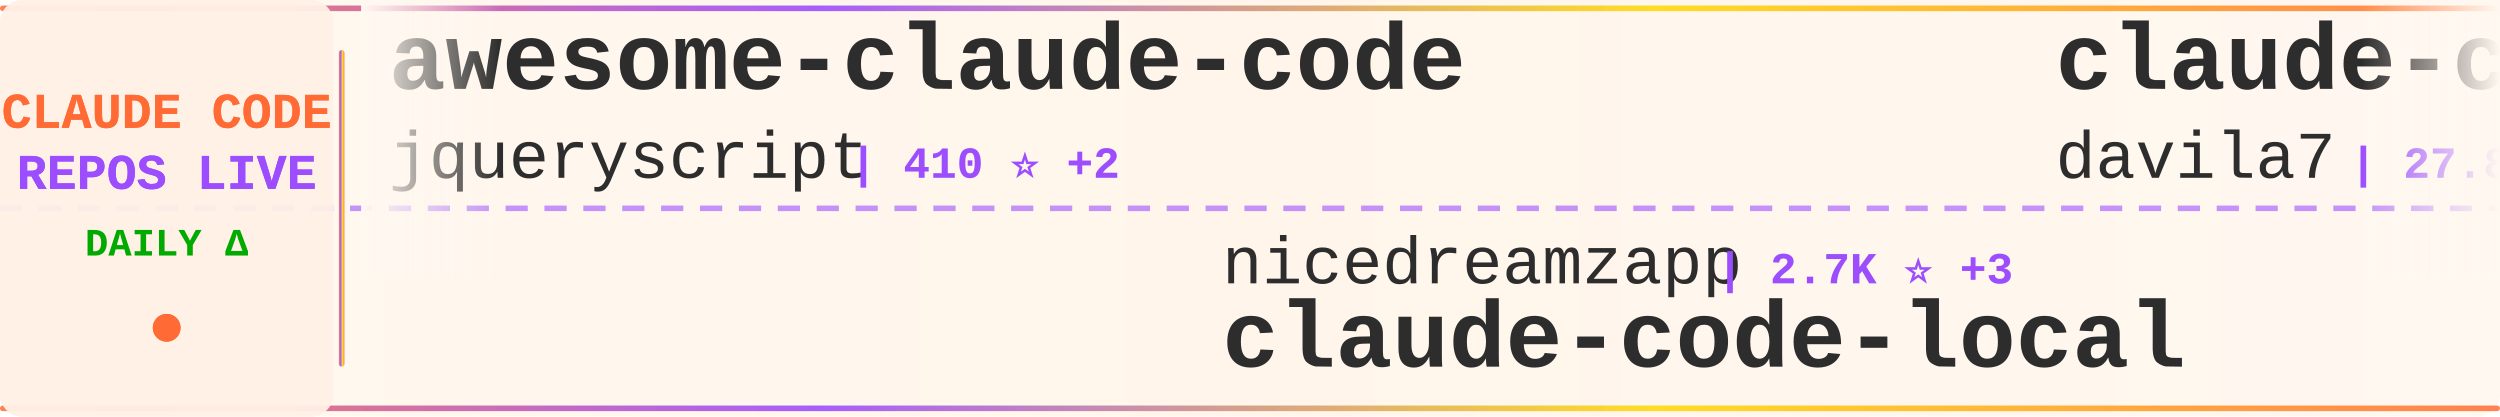
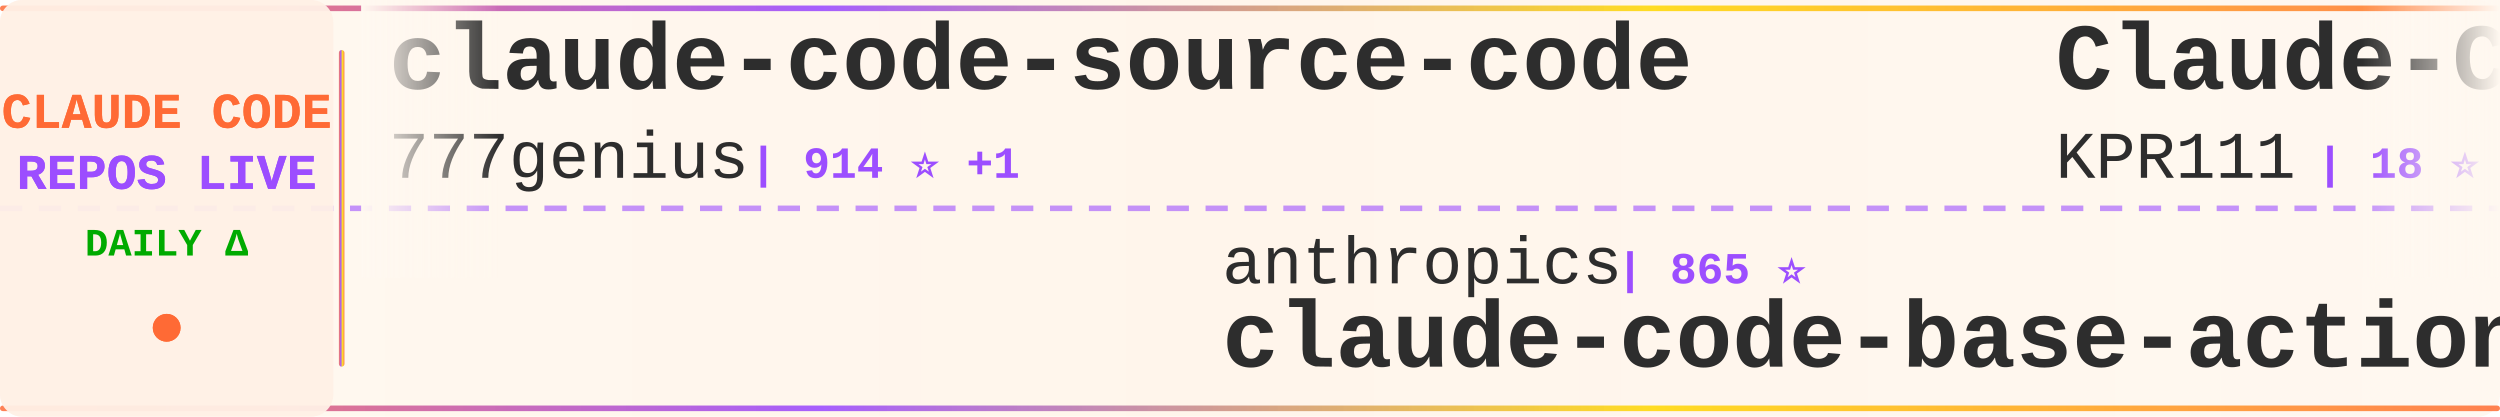
<svg xmlns="http://www.w3.org/2000/svg" width="900" height="150">
  <defs>
    <linearGradient id="tickerBg" x1="0%" y1="0%" x2="100%" y2="0%">
      <stop offset="0%" style="stop-color:#fff8f0;stop-opacity:0.98" />
      <stop offset="50%" style="stop-color:#fff5eb;stop-opacity:1" />
      <stop offset="100%" style="stop-color:#fff8f0;stop-opacity:0.98" />
    </linearGradient>
    <linearGradient id="borderGrad" x1="0%" y1="0%" x2="100%" y2="0%">
      <stop offset="0%" style="stop-color:#FF6B35;stop-opacity:0.85">
        <animate attributeName="stop-opacity" values="0.85;1;0.85" dur="2s" repeatCount="indefinite" />
      </stop>
      <stop offset="33%" style="stop-color:#9C4EFF;stop-opacity:0.9">
        <animate attributeName="stop-opacity" values="0.9;1;0.9" dur="2.2s" repeatCount="indefinite" />
      </stop>
      <stop offset="66%" style="stop-color:#FFD700;stop-opacity:0.85">
        <animate attributeName="stop-opacity" values="0.85;1;0.85" dur="1.8s" repeatCount="indefinite" />
      </stop>
      <stop offset="100%" style="stop-color:#FF6B35;stop-opacity:0.85">
        <animate attributeName="stop-opacity" values="0.85;1;0.85" dur="2s" repeatCount="indefinite" />
      </stop>
    </linearGradient>
    <filter id="textGlow">
      <feGaussianBlur stdDeviation="0.15" result="coloredBlur" />
      <feMerge>
        <feMergeNode in="coloredBlur" />
        <feMergeNode in="SourceGraphic" />
      </feMerge>
    </filter>
    <filter id="metricGlow">
      <feGaussianBlur stdDeviation="0.2" result="coloredBlur" />
      <feMerge>
        <feMergeNode in="coloredBlur" />
        <feMergeNode in="SourceGraphic" />
      </feMerge>
    </filter>
    <linearGradient id="leftFade" x1="0%" y1="0%" x2="100%" y2="0%">
      <stop offset="0%" style="stop-color:#fff8f0;stop-opacity:1" />
      <stop offset="100%" style="stop-color:#fff8f0;stop-opacity:0" />
    </linearGradient>
    <linearGradient id="rightFade" x1="0%" y1="0%" x2="100%" y2="0%">
      <stop offset="0%" style="stop-color:#fff8f0;stop-opacity:0" />
      <stop offset="100%" style="stop-color:#fff8f0;stop-opacity:1" />
    </linearGradient>
  </defs>
  <rect width="900" height="150" fill="url(#tickerBg)" rx="8" />
  <rect x="0" y="2" width="900" height="2" fill="url(#borderGrad)" rx="1" />
  <rect x="0" y="146" width="900" height="2" fill="url(#borderGrad)" rx="1" />
  <line x1="0" y1="75" x2="900" y2="75" stroke="#9C4EFF" stroke-width="2" stroke-dasharray="8 6" opacity="0.6" />
  <rect x="0" y="0" width="120" height="150" fill="#fff0e6" opacity="0.95" rx="8" />
  <text x="60" y="46" font-family="'Courier New', monospace" font-size="18" font-weight="bold" fill="#FF6B35" text-anchor="middle" filter="url(#textGlow)">
    CLAUDE CODE
  </text>
  <text x="60" y="68" font-family="'Courier New', monospace" font-size="18" font-weight="bold" fill="#9C4EFF" text-anchor="middle" filter="url(#textGlow)">
    REPOS LIVE
  </text>
  <text x="60" y="92" font-family="'Courier New', monospace" font-size="14" font-weight="bold" fill="#00aa00" text-anchor="middle">
    DAILY Δ
  </text>
  <circle cx="60" cy="118" r="5" fill="#FF6B35" filter="url(#metricGlow)">
    <animate attributeName="r" values="4;6;4" dur="1.5s" repeatCount="indefinite" />
    <animate attributeName="opacity" values="0.6;1;0.6" dur="1.5s" repeatCount="indefinite" />
  </circle>
  <rect x="122" y="18" width="2" height="114" fill="url(#borderGrad)" rx="1" />
  <clipPath id="tickerClip">
    <rect x="130" y="0" width="770" height="150" />
  </clipPath>
  <g clip-path="url(#tickerClip)">
    <g id="tickerItems">
      <animateTransform attributeName="transform" attributeType="XML" type="translate" from="0 0" to="-3000 0" dur="54s" repeatCount="indefinite" />
      <g transform="translate(0, 0)">
-         <text x="140" y="32" font-family="'Courier New', monospace" font-size="34" font-weight="bold" fill="#2d2d2d">awesome-claude-code</text>
-         <text x="140" y="64" font-family="'Courier New', monospace" font-size="24" font-weight="normal" fill="#2d2d2d" opacity="1.0">jqueryscript</text>
-         <text x="306" y="64" font-family="'Courier New', monospace" font-size="16" font-weight="bold" fill="#9C4EFF"> | 410 ⭐ +2</text>
+         <text x="140" y="32" font-family="'Courier New', monospace" font-size="34" font-weight="bold" fill="#2d2d2d">claude-code-source-code</text>
+         <text x="140" y="64" font-family="'Courier New', monospace" font-size="24" font-weight="normal" fill="#2d2d2d" opacity="1.0">777genius</text>
+         <text x="270" y="64" font-family="'Courier New', monospace" font-size="16" font-weight="bold" fill="#9C4EFF"> | 914 ⭐ +1</text>
      </g>
      <g transform="translate(300, 0)">
-         <text x="140" y="102" font-family="'Courier New', monospace" font-size="24" font-weight="normal" fill="#2d2d2d" opacity="1.0">nicedreamzapp</text>
-         <text x="318" y="102" font-family="'Courier New', monospace" font-size="16" font-weight="bold" fill="#9C4EFF"> | 2.7K ⭐ +3</text>
-         <text x="140" y="132" font-family="'Courier New', monospace" font-size="34" font-weight="bold" fill="#2d2d2d">claude-code-local</text>
+         <text x="140" y="102" font-family="'Courier New', monospace" font-size="24" font-weight="normal" fill="#2d2d2d" opacity="1.0">anthropics</text>
+         <text x="282" y="102" font-family="'Courier New', monospace" font-size="16" font-weight="bold" fill="#9C4EFF"> | 865 ⭐</text>
+         <text x="140" y="132" font-family="'Courier New', monospace" font-size="34" font-weight="bold" fill="#2d2d2d">claude-code-base-action</text>
      </g>
      <g transform="translate(600, 0)">
-         <text x="140" y="32" font-family="'Courier New', monospace" font-size="34" font-weight="bold" fill="#2d2d2d">claude-code-templates</text>
-         <text x="140" y="64" font-family="'Courier New', monospace" font-size="24" font-weight="normal" fill="#2d2d2d" opacity="1.0">davila7</text>
-         <text x="246" y="64" font-family="'Courier New', monospace" font-size="16" font-weight="bold" fill="#9C4EFF"> | 27.8K ⭐ +13</text>
+         <text x="140" y="32" font-family="'Courier New', monospace" font-size="34" font-weight="bold" fill="#2d2d2d">Claude-Code</text>
+         <text x="140" y="64" font-family="'Courier New', monospace" font-size="24" font-weight="normal" fill="#2d2d2d" opacity="1.0">KPR111</text>
+         <text x="234" y="64" font-family="'Courier New', monospace" font-size="16" font-weight="bold" fill="#9C4EFF"> | 18 ⭐</text>
      </g>
      <g transform="translate(900, 0)">
-         <text x="140" y="102" font-family="'Courier New', monospace" font-size="24" font-weight="normal" fill="#2d2d2d" opacity="1.0">pengchengneo</text>
-         <text x="306" y="102" font-family="'Courier New', monospace" font-size="16" font-weight="bold" fill="#9C4EFF"> | 1.5K ⭐ +5</text>
-         <text x="140" y="132" font-family="'Courier New', monospace" font-size="34" font-weight="bold" fill="#2d2d2d">Claude-Code</text>
+         <text x="140" y="102" font-family="'Courier New', monospace" font-size="24" font-weight="normal" fill="#2d2d2d" opacity="1.0">anthropics</text>
+         <text x="282" y="102" font-family="'Courier New', monospace" font-size="16" font-weight="bold" fill="#9C4EFF"> | 29.5K ⭐ +77</text>
+         <text x="140" y="132" font-family="'Courier New', monospace" font-size="34" font-weight="bold" fill="#2d2d2d">claude-plugins-official</text>
      </g>
      <g transform="translate(1200, 0)">
-         <text x="140" y="32" font-family="'Courier New', monospace" font-size="34" font-weight="bold" fill="#2d2d2d">ClaudeCode</text>
-         <text x="140" y="64" font-family="'Courier New', monospace" font-size="24" font-weight="normal" fill="#2d2d2d" opacity="1.0">guanshan</text>
-         <text x="258" y="64" font-family="'Courier New', monospace" font-size="16" font-weight="bold" fill="#9C4EFF"> | 60 ⭐</text>
+         <text x="140" y="32" font-family="'Courier New', monospace" font-size="34" font-weight="bold" fill="#2d2d2d">claude-code-cli</text>
+         <text x="140" y="64" font-family="'Courier New', monospace" font-size="24" font-weight="normal" fill="#2d2d2d" opacity="1.0">huangserva</text>
+         <text x="282" y="64" font-family="'Courier New', monospace" font-size="16" font-weight="bold" fill="#9C4EFF"> | 599 ⭐ +2</text>
      </g>
      <g transform="translate(1500, 0)">
-         <text x="140" y="102" font-family="'Courier New', monospace" font-size="24" font-weight="normal" fill="#2d2d2d" opacity="1.0">RichardAtCT</text>
-         <text x="294" y="102" font-family="'Courier New', monospace" font-size="16" font-weight="bold" fill="#9C4EFF"> | 2.7K ⭐ +5</text>
-         <text x="140" y="132" font-family="'Courier New', monospace" font-size="34" font-weight="bold" fill="#2d2d2d">claude-code-telegram</text>
+         <text x="140" y="102" font-family="'Courier New', monospace" font-size="24" font-weight="normal" fill="#2d2d2d" opacity="1.0">hangsman</text>
+         <text x="258" y="102" font-family="'Courier New', monospace" font-size="16" font-weight="bold" fill="#9C4EFF"> | 782 ⭐</text>
+         <text x="140" y="132" font-family="'Courier New', monospace" font-size="34" font-weight="bold" fill="#2d2d2d">claude-code-source</text>
      </g>
      <g transform="translate(1800, 0)">
-         <text x="140" y="32" font-family="'Courier New', monospace" font-size="34" font-weight="bold" fill="#2d2d2d">claude-code-source</text>
-         <text x="140" y="64" font-family="'Courier New', monospace" font-size="24" font-weight="normal" fill="#2d2d2d" opacity="1.0">JrCx7scC</text>
-         <text x="258" y="64" font-family="'Courier New', monospace" font-size="16" font-weight="bold" fill="#9C4EFF"> | 370 ⭐</text>
+         <text x="140" y="32" font-family="'Courier New', monospace" font-size="34" font-weight="bold" fill="#2d2d2d">Auto-claude-code-researc...</text>
+         <text x="140" y="64" font-family="'Courier New', monospace" font-size="24" font-weight="normal" fill="#2d2d2d" opacity="1.0">wanshuiyin</text>
+         <text x="282" y="64" font-family="'Courier New', monospace" font-size="16" font-weight="bold" fill="#9C4EFF"> | 11.6K ⭐ +61</text>
      </g>
      <g transform="translate(2100, 0)">
-         <text x="140" y="102" font-family="'Courier New', monospace" font-size="24" font-weight="normal" fill="#2d2d2d" opacity="1.0">multica-ai</text>
-         <text x="282" y="102" font-family="'Courier New', monospace" font-size="16" font-weight="bold" fill="#9C4EFF"> | 169.7K ⭐ +809</text>
-         <text x="140" y="132" font-family="'Courier New', monospace" font-size="34" font-weight="bold" fill="#2d2d2d">andrej-karpathy-skills</text>
+         <text x="140" y="102" font-family="'Courier New', monospace" font-size="24" font-weight="normal" fill="#2d2d2d" opacity="1.0">repowise-dev</text>
+         <text x="306" y="102" font-family="'Courier New', monospace" font-size="16" font-weight="bold" fill="#9C4EFF"> | 1.1K ⭐ +1</text>
+         <text x="140" y="132" font-family="'Courier New', monospace" font-size="34" font-weight="bold" fill="#2d2d2d">claude-code-prompts</text>
      </g>
      <g transform="translate(2400, 0)">
-         <text x="140" y="32" font-family="'Courier New', monospace" font-size="34" font-weight="bold" fill="#2d2d2d">claude-code-my-workflow</text>
-         <text x="140" y="64" font-family="'Courier New', monospace" font-size="24" font-weight="normal" fill="#2d2d2d" opacity="1.0">pedrohcgs</text>
-         <text x="270" y="64" font-family="'Courier New', monospace" font-size="16" font-weight="bold" fill="#9C4EFF"> | 1.2K ⭐ +2</text>
+         <text x="140" y="32" font-family="'Courier New', monospace" font-size="34" font-weight="bold" fill="#2d2d2d">Claude-code</text>
+         <text x="140" y="64" font-family="'Courier New', monospace" font-size="24" font-weight="normal" fill="#2d2d2d" opacity="1.0">zstmfhy</text>
+         <text x="246" y="64" font-family="'Courier New', monospace" font-size="16" font-weight="bold" fill="#9C4EFF"> | 190 ⭐</text>
      </g>
      <g transform="translate(2700, 0)">
-         <text x="140" y="102" font-family="'Courier New', monospace" font-size="24" font-weight="normal" fill="#2d2d2d" opacity="1.0">ykdojo</text>
-         <text x="234" y="102" font-family="'Courier New', monospace" font-size="16" font-weight="bold" fill="#9C4EFF"> | 8.6K ⭐ +8</text>
-         <text x="140" y="132" font-family="'Courier New', monospace" font-size="34" font-weight="bold" fill="#2d2d2d">claude-code-tips</text>
+         <text x="140" y="102" font-family="'Courier New', monospace" font-size="24" font-weight="normal" fill="#2d2d2d" opacity="1.0">Maciek-roboblog</text>
+         <text x="342" y="102" font-family="'Courier New', monospace" font-size="16" font-weight="bold" fill="#9C4EFF"> | 8.1K ⭐ +2</text>
+         <text x="140" y="132" font-family="'Courier New', monospace" font-size="34" font-weight="bold" fill="#2d2d2d">Claude-Code-Usage-Monito...</text>
      </g>
      <g transform="translate(3000, 0)">
-         <text x="140" y="32" font-family="'Courier New', monospace" font-size="34" font-weight="bold" fill="#2d2d2d">awesome-claude-code</text>
-         <text x="140" y="64" font-family="'Courier New', monospace" font-size="24" font-weight="normal" fill="#2d2d2d" opacity="1.0">jqueryscript</text>
-         <text x="306" y="64" font-family="'Courier New', monospace" font-size="16" font-weight="bold" fill="#9C4EFF"> | 410 ⭐ +2</text>
+         <text x="140" y="32" font-family="'Courier New', monospace" font-size="34" font-weight="bold" fill="#2d2d2d">claude-code-source-code</text>
+         <text x="140" y="64" font-family="'Courier New', monospace" font-size="24" font-weight="normal" fill="#2d2d2d" opacity="1.0">777genius</text>
+         <text x="270" y="64" font-family="'Courier New', monospace" font-size="16" font-weight="bold" fill="#9C4EFF"> | 914 ⭐ +1</text>
      </g>
      <g transform="translate(3300, 0)">
-         <text x="140" y="102" font-family="'Courier New', monospace" font-size="24" font-weight="normal" fill="#2d2d2d" opacity="1.0">nicedreamzapp</text>
-         <text x="318" y="102" font-family="'Courier New', monospace" font-size="16" font-weight="bold" fill="#9C4EFF"> | 2.7K ⭐ +3</text>
-         <text x="140" y="132" font-family="'Courier New', monospace" font-size="34" font-weight="bold" fill="#2d2d2d">claude-code-local</text>
+         <text x="140" y="102" font-family="'Courier New', monospace" font-size="24" font-weight="normal" fill="#2d2d2d" opacity="1.0">anthropics</text>
+         <text x="282" y="102" font-family="'Courier New', monospace" font-size="16" font-weight="bold" fill="#9C4EFF"> | 865 ⭐</text>
+         <text x="140" y="132" font-family="'Courier New', monospace" font-size="34" font-weight="bold" fill="#2d2d2d">claude-code-base-action</text>
      </g>
      <g transform="translate(3600, 0)">
-         <text x="140" y="32" font-family="'Courier New', monospace" font-size="34" font-weight="bold" fill="#2d2d2d">claude-code-templates</text>
-         <text x="140" y="64" font-family="'Courier New', monospace" font-size="24" font-weight="normal" fill="#2d2d2d" opacity="1.0">davila7</text>
-         <text x="246" y="64" font-family="'Courier New', monospace" font-size="16" font-weight="bold" fill="#9C4EFF"> | 27.8K ⭐ +13</text>
+         <text x="140" y="32" font-family="'Courier New', monospace" font-size="34" font-weight="bold" fill="#2d2d2d">Claude-Code</text>
+         <text x="140" y="64" font-family="'Courier New', monospace" font-size="24" font-weight="normal" fill="#2d2d2d" opacity="1.0">KPR111</text>
+         <text x="234" y="64" font-family="'Courier New', monospace" font-size="16" font-weight="bold" fill="#9C4EFF"> | 18 ⭐</text>
      </g>
      <g transform="translate(3900, 0)">
-         <text x="140" y="102" font-family="'Courier New', monospace" font-size="24" font-weight="normal" fill="#2d2d2d" opacity="1.0">pengchengneo</text>
-         <text x="306" y="102" font-family="'Courier New', monospace" font-size="16" font-weight="bold" fill="#9C4EFF"> | 1.5K ⭐ +5</text>
-         <text x="140" y="132" font-family="'Courier New', monospace" font-size="34" font-weight="bold" fill="#2d2d2d">Claude-Code</text>
+         <text x="140" y="102" font-family="'Courier New', monospace" font-size="24" font-weight="normal" fill="#2d2d2d" opacity="1.0">anthropics</text>
+         <text x="282" y="102" font-family="'Courier New', monospace" font-size="16" font-weight="bold" fill="#9C4EFF"> | 29.5K ⭐ +77</text>
+         <text x="140" y="132" font-family="'Courier New', monospace" font-size="34" font-weight="bold" fill="#2d2d2d">claude-plugins-official</text>
      </g>
    </g>
  </g>
  <rect x="130" y="0" width="50" height="100" fill="url(#leftFade)" />
  <rect x="850" y="0" width="50" height="100" fill="url(#rightFade)" />
</svg>
